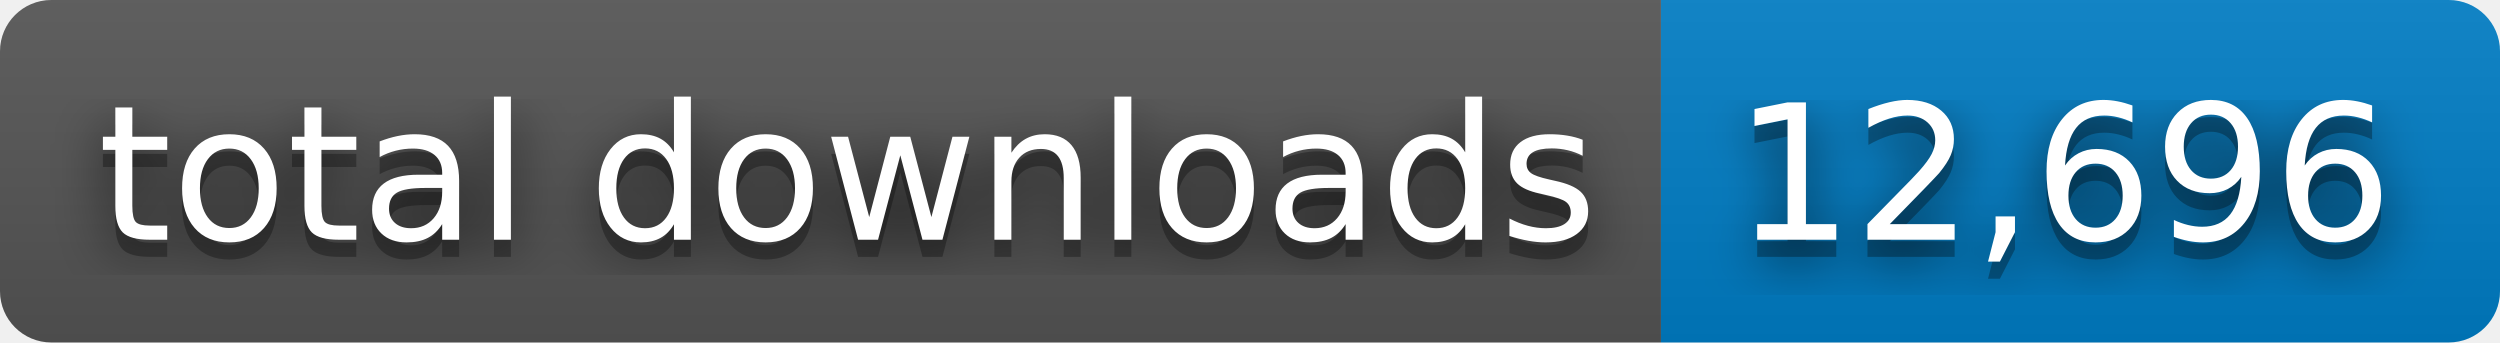
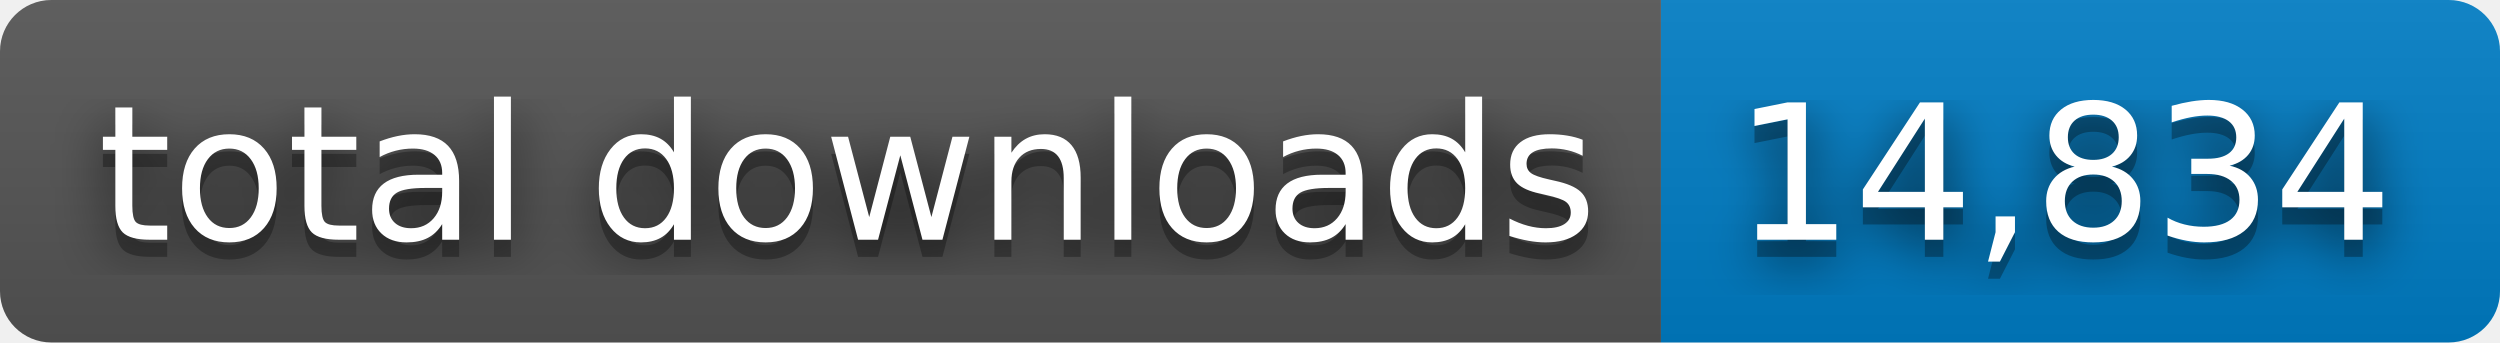
- <svg xmlns="http://www.w3.org/2000/svg" width="146" height="20" role="img" aria-label="total downloads: 12,696">
+ <svg xmlns="http://www.w3.org/2000/svg" width="146" height="20" role="img" aria-label="total downloads: 14,834">
  <filter id="blur">
    <feGaussianBlur stdDeviation="16" />
  </filter>
  <linearGradient id="s" x2="0" y2="100%">
    <stop offset="0" stop-color="#bbb" stop-opacity=".1" />
    <stop offset="1" stop-opacity=".1" />
  </linearGradient>
  <clipPath id="r">
    <rect width="146" height="20" rx="3" />
  </clipPath>
  <g clip-path="url(#r)">
    <rect width="97" height="20" fill="#555" />
    <rect x="97" width="49" height="20" fill="#007ec6" />
    <rect width="146" height="20" fill="url(#s)" />
  </g>
  <g fill="#fff" text-anchor="middle" font-family="Verdana,Geneva,DejaVu Sans,sans-serif" text-rendering="geometricPrecision" font-size="110">
    <g transform="scale(.1)">
      <g aria-hidden="true" fill="#010101">
        <text x="495" y="150" fill-opacity=".8" filter="url(#blur)" textLength="870">total downloads</text>
        <text x="495" y="150" fill-opacity=".3" textLength="870">total downloads</text>
      </g>
      <text x="495" y="140" textLength="870">total downloads</text>
    </g>
    <g transform="scale(.1)">
      <g aria-hidden="true" fill="#010101">
-         <text x="1205" y="150" fill-opacity=".8" filter="url(#blur)" textLength="390">12,696</text>
-         <text x="1205" y="150" fill-opacity=".3" textLength="390">12,696</text>
+         <text x="1205" y="150" fill-opacity=".8" filter="url(#blur)" textLength="390">14,834</text>
+         <text x="1205" y="150" fill-opacity=".3" textLength="390">14,834</text>
      </g>
-       <text x="1205" y="140" textLength="390">12,696</text>
+       <text x="1205" y="140" textLength="390">14,834</text>
    </g>
  </g>
</svg>
